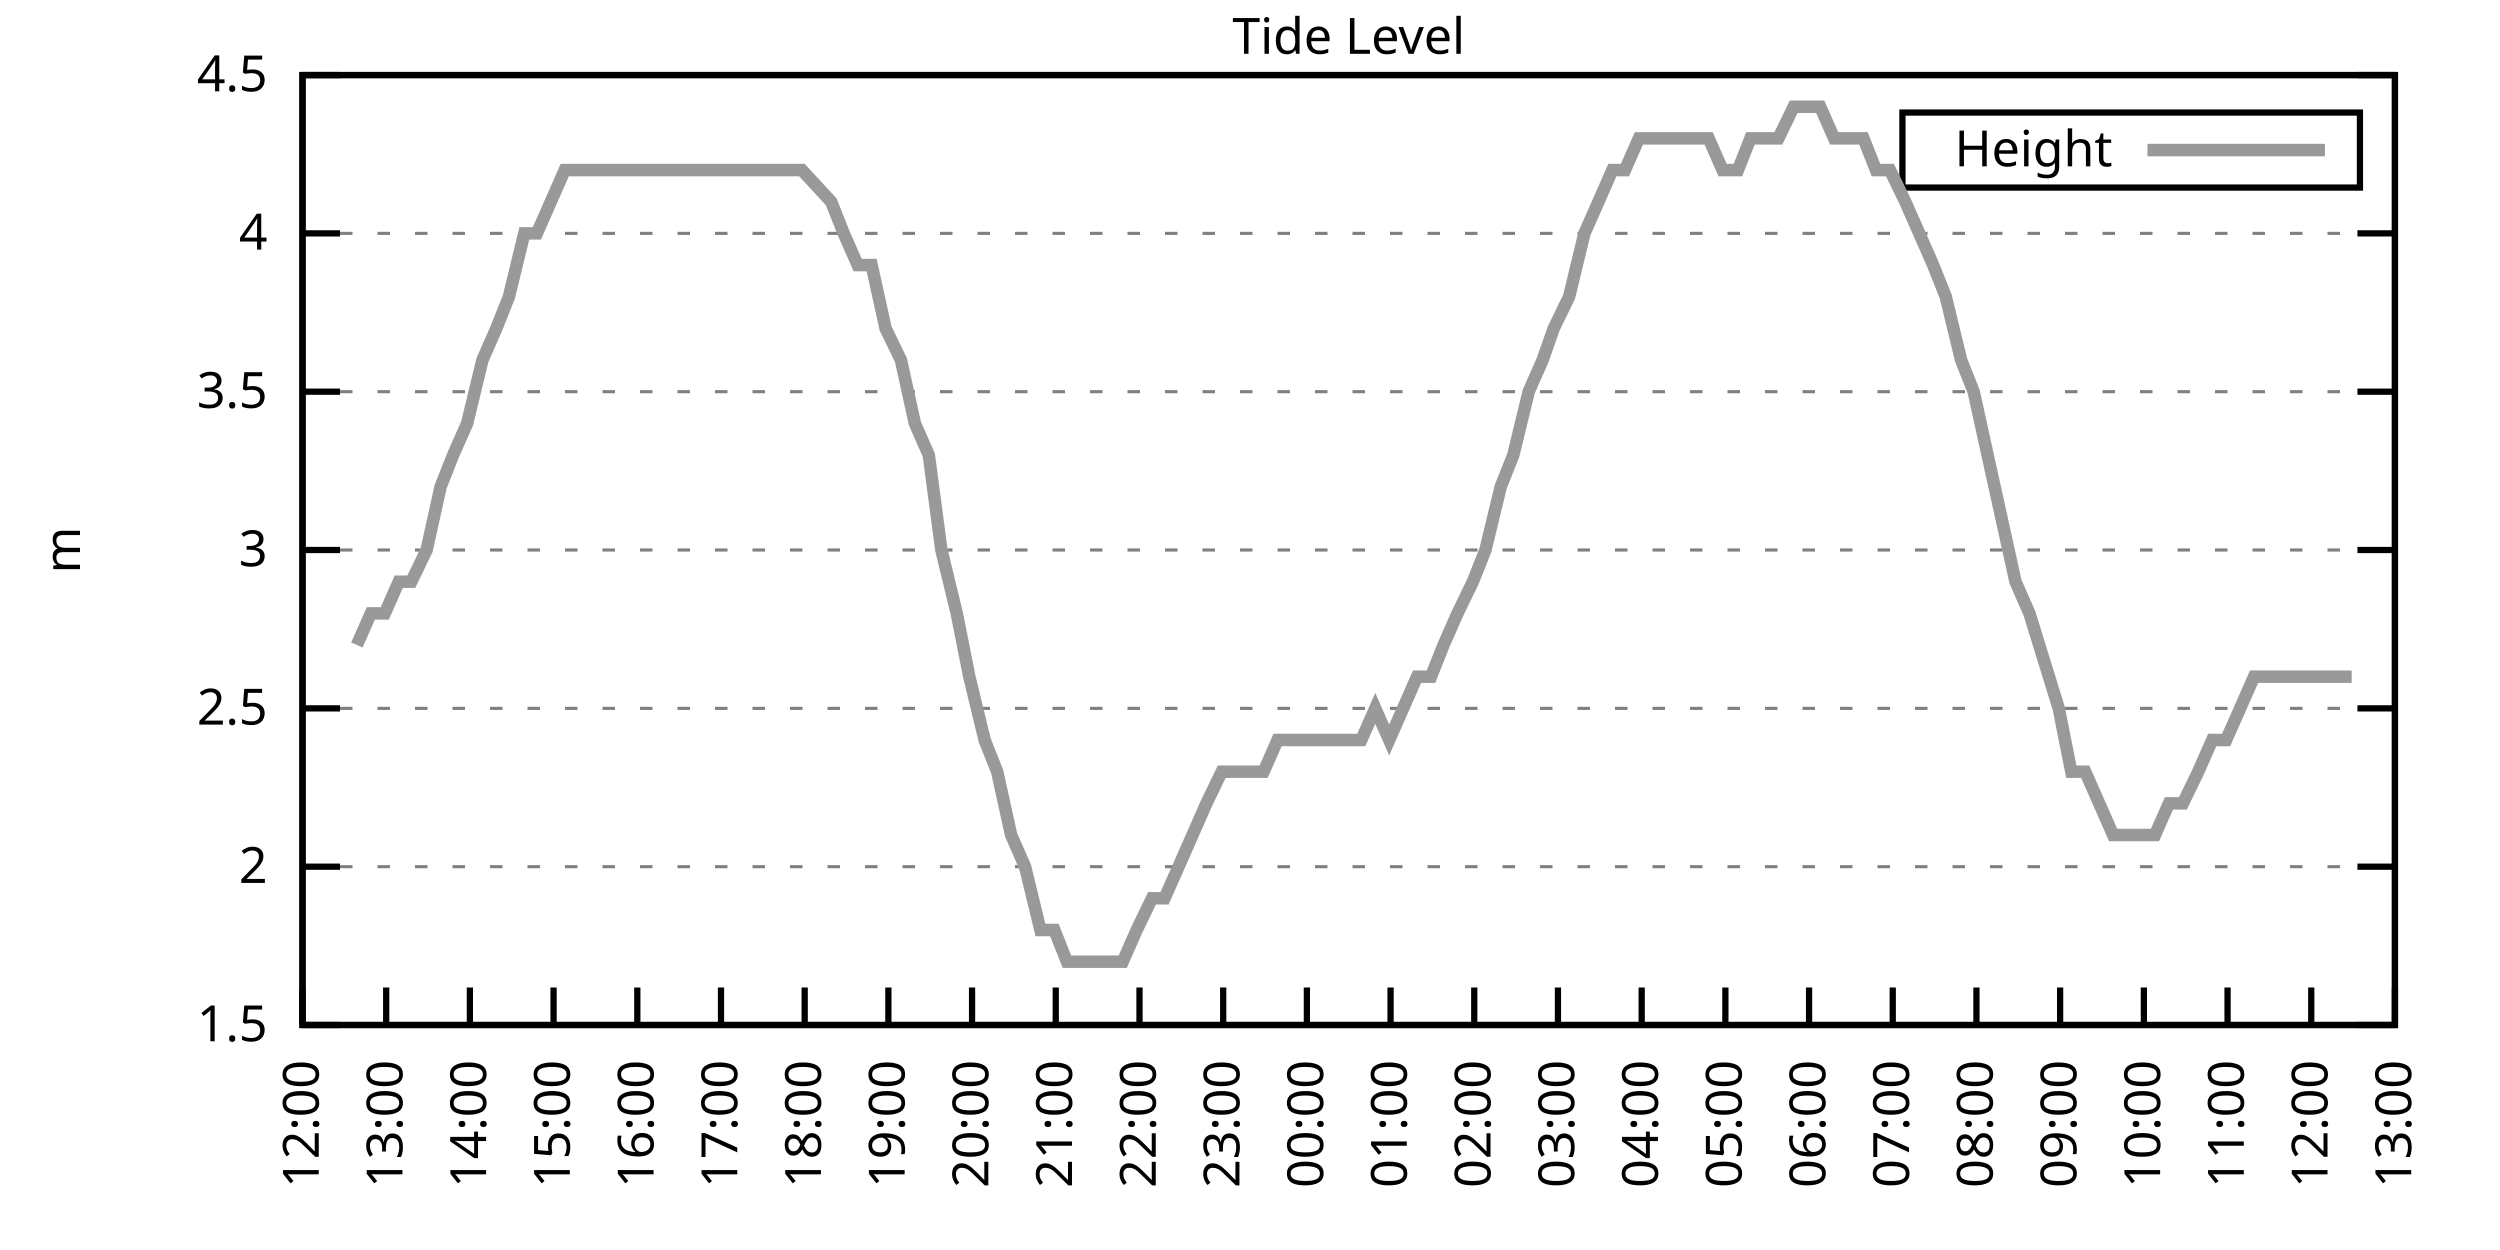
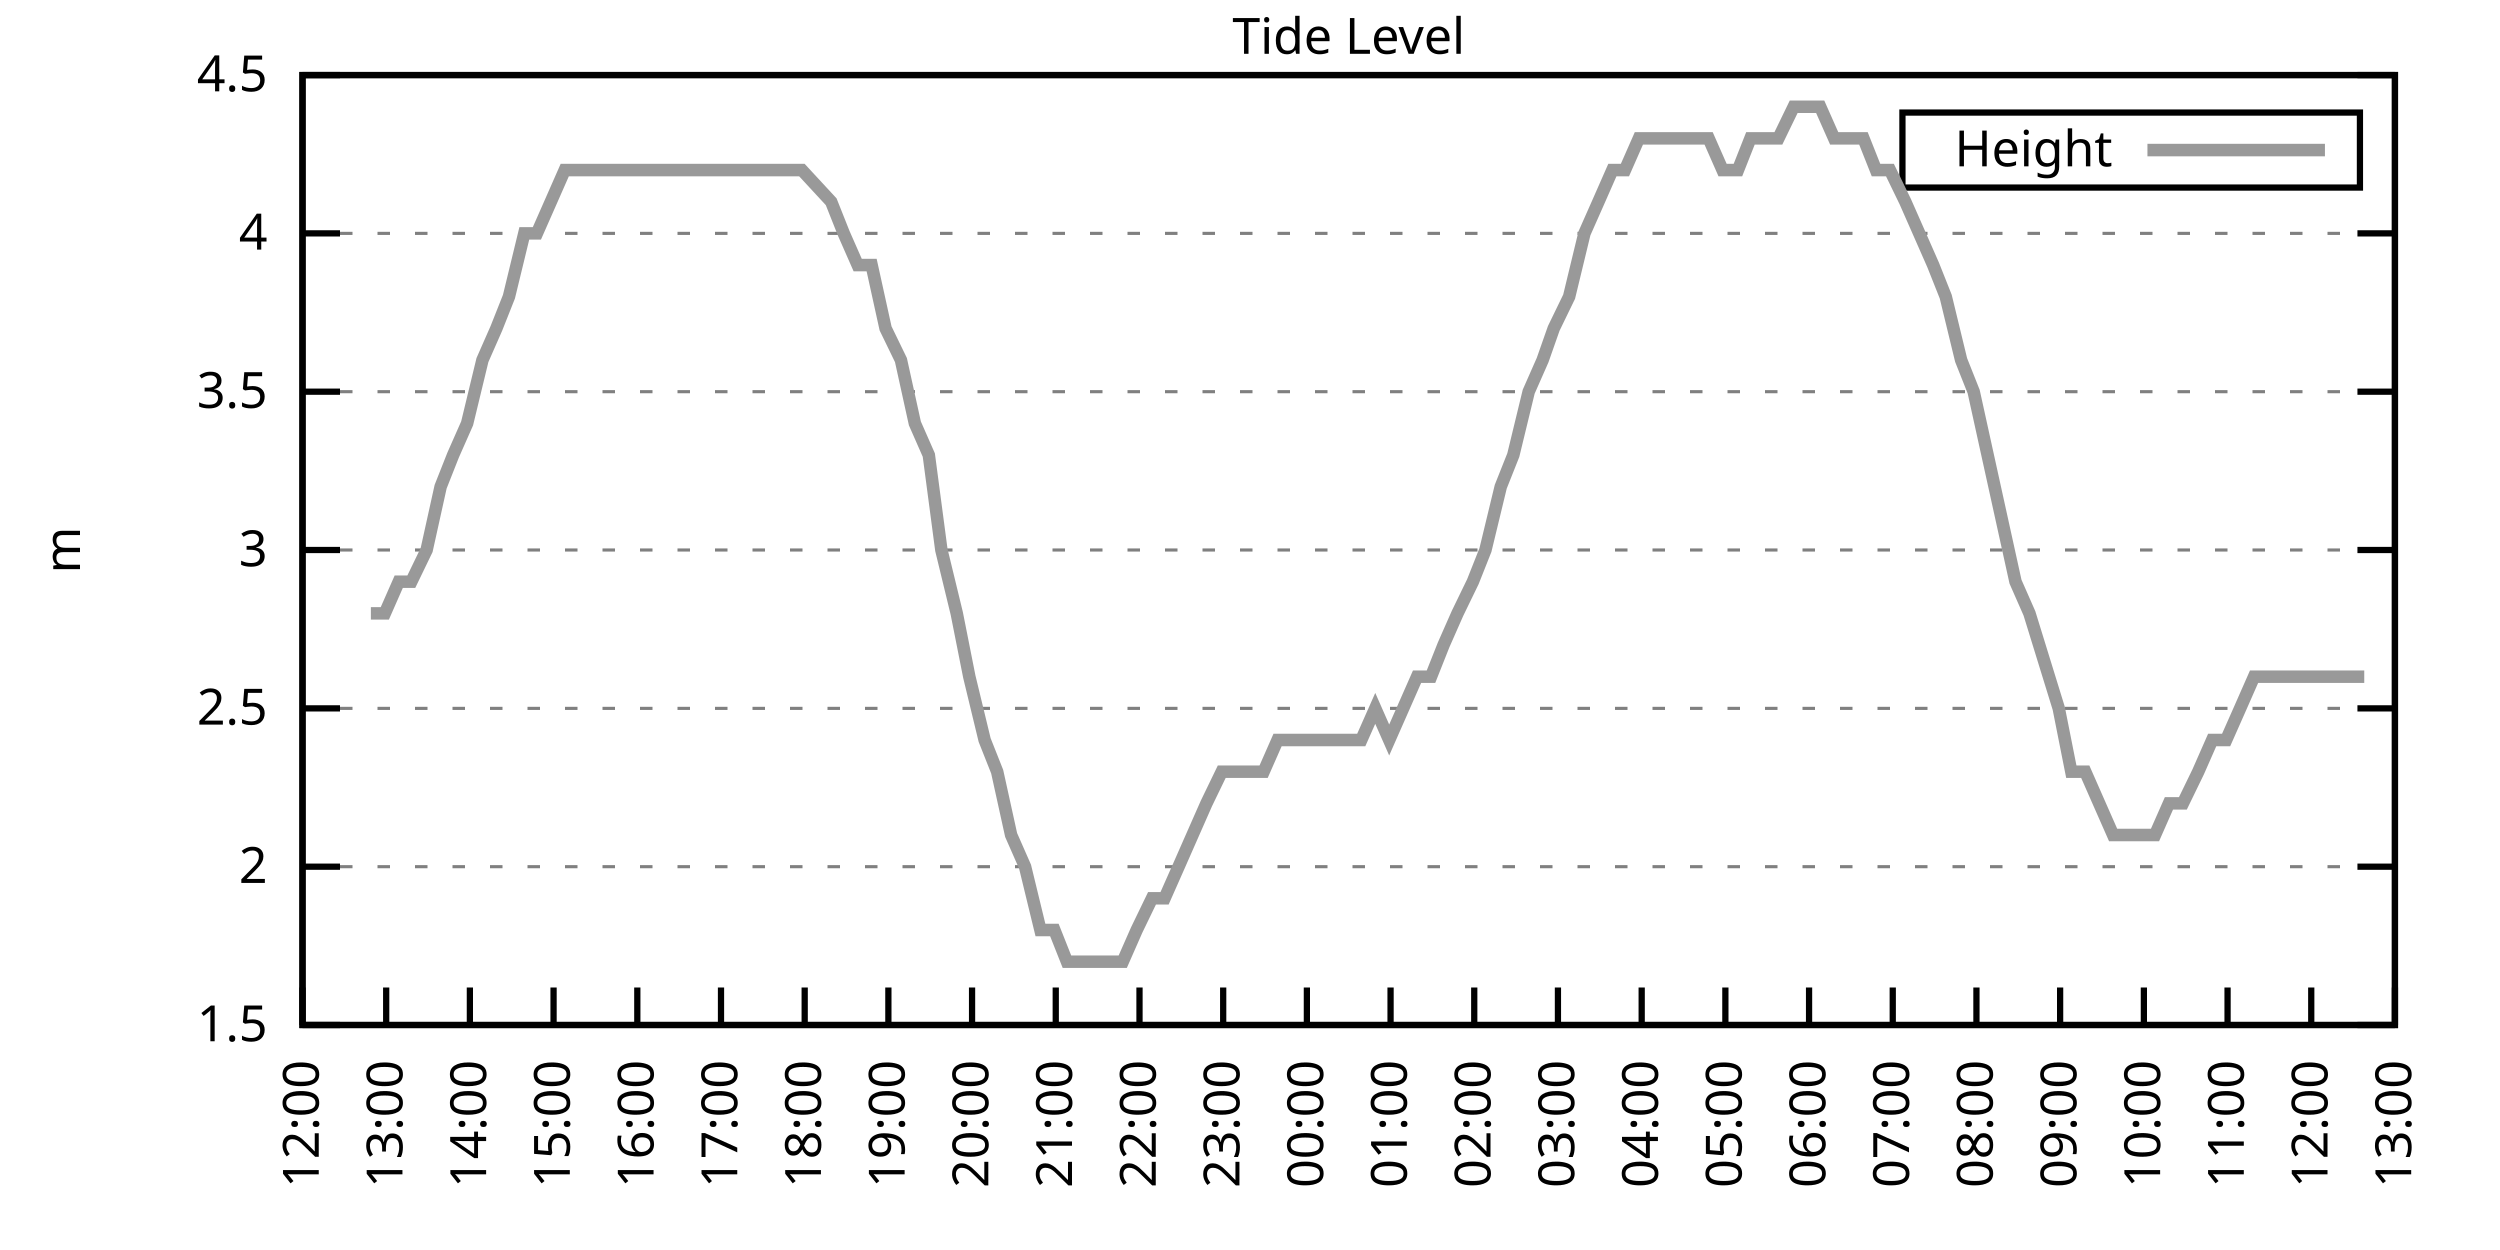
<svg xmlns="http://www.w3.org/2000/svg" xmlns:xlink="http://www.w3.org/1999/xlink" width="400" height="200" viewBox="0 0 400 200">
  <g id="gnuplot_canvas">
    <rect x="0" y="0" width="400" height="200" fill="none" />
    <defs>
      <circle id="gpDot" r="0.5" stroke-width="0.5" stroke="currentColor" />
      <path id="gpPt0" stroke-width="0.333" stroke="currentColor" d="M-1,0 h2 M0,-1 v2" />
      <path id="gpPt1" stroke-width="0.333" stroke="currentColor" d="M-1,-1 L1,1 M1,-1 L-1,1" />
      <path id="gpPt2" stroke-width="0.333" stroke="currentColor" d="M-1,0 L1,0 M0,-1 L0,1 M-1,-1 L1,1 M-1,1 L1,-1" />
      <rect id="gpPt3" stroke-width="0.333" stroke="currentColor" x="-1" y="-1" width="2" height="2" />
      <rect id="gpPt4" stroke-width="0.333" stroke="currentColor" fill="currentColor" x="-1" y="-1" width="2" height="2" />
      <circle id="gpPt5" stroke-width="0.333" stroke="currentColor" cx="0" cy="0" r="1" />
      <use xlink:href="#gpPt5" id="gpPt6" fill="currentColor" stroke="none" />
      <path id="gpPt7" stroke-width="0.333" stroke="currentColor" d="M0,-1.33 L-1.33,0.67 L1.33,0.67 z" />
      <use xlink:href="#gpPt7" id="gpPt8" fill="currentColor" stroke="none" />
      <use xlink:href="#gpPt7" id="gpPt9" stroke="currentColor" transform="rotate(180)" />
      <use xlink:href="#gpPt9" id="gpPt10" fill="currentColor" stroke="none" />
      <use xlink:href="#gpPt3" id="gpPt11" stroke="currentColor" transform="rotate(45)" />
      <use xlink:href="#gpPt11" id="gpPt12" fill="currentColor" stroke="none" />
      <path id="gpPt13" stroke-width="0.333" stroke="currentColor" d="M0,1.330 L1.265,0.411 L0.782,-1.067 L-0.782,-1.076 L-1.265,0.411 z" />
      <use xlink:href="#gpPt13" id="gpPt14" fill="currentColor" stroke="none" />
      <filter id="textbox" filterUnits="objectBoundingBox" x="0" y="0" height="1" width="1">
        <feFlood flood-color="white" flood-opacity="1" result="bgnd" />
        <feComposite in="SourceGraphic" in2="bgnd" operator="atop" />
      </filter>
      <filter id="greybox" filterUnits="objectBoundingBox" x="0" y="0" height="1" width="1">
        <feFlood flood-color="lightgrey" flood-opacity="1" result="grey" />
        <feComposite in="SourceGraphic" in2="grey" operator="atop" />
      </filter>
    </defs>
    <g fill="none" color="white" stroke="currentColor" stroke-width="1.00" stroke-linecap="butt" stroke-linejoin="miter">
</g>
    <g fill="none" color="black" stroke="currentColor" stroke-width="1.00" stroke-linecap="butt" stroke-linejoin="miter">
      <g stroke="none" shape-rendering="crispEdges">
        <polygon fill="rgb(255, 255, 255)" points="48.40,164.00 383.18,164.00 383.18,12.02 48.40,12.02 " />
      </g>
    </g>
    <g fill="none" color="black" stroke="currentColor" stroke-width="1.00" stroke-linecap="butt" stroke-linejoin="miter">
</g>
    <g fill="none" color="black" stroke="black" stroke-width="0.50" stroke-linecap="butt" stroke-linejoin="miter">
</g>
    <g fill="none" color="gray" stroke="currentColor" stroke-width="0.50" stroke-linecap="butt" stroke-linejoin="miter">
      <path stroke="gray" stroke-dasharray="2,4" class="gridline" d="M48.40,164.00 L383.19,164.00  " />
    </g>
    <g fill="none" color="gray" stroke="gray" stroke-width="1.00" stroke-linecap="butt" stroke-linejoin="miter">
</g>
    <g fill="none" color="black" stroke="currentColor" stroke-width="1.00" stroke-linecap="butt" stroke-linejoin="miter">
      <path stroke="black" d="M48.40,164.00 L54.40,164.00 M383.19,164.00 L377.19,164.00  " />
      <g transform="translate(42.80,166.60)" stroke="none" fill="black" font-family="Sans" font-size="8.00" text-anchor="end">
        <text>
          <tspan font-family="Sans"> 1.5</tspan>
        </text>
      </g>
    </g>
    <g fill="none" color="black" stroke="currentColor" stroke-width="1.00" stroke-linecap="butt" stroke-linejoin="miter">
</g>
    <g fill="none" color="black" stroke="black" stroke-width="0.50" stroke-linecap="butt" stroke-linejoin="miter">
</g>
    <g fill="none" color="gray" stroke="currentColor" stroke-width="0.50" stroke-linecap="butt" stroke-linejoin="miter">
      <path stroke="gray" stroke-dasharray="2,4" class="gridline" d="M48.40,138.67 L383.19,138.67  " />
    </g>
    <g fill="none" color="gray" stroke="gray" stroke-width="1.00" stroke-linecap="butt" stroke-linejoin="miter">
</g>
    <g fill="none" color="black" stroke="currentColor" stroke-width="1.00" stroke-linecap="butt" stroke-linejoin="miter">
      <path stroke="black" d="M48.40,138.67 L54.40,138.67 M383.19,138.67 L377.19,138.67  " />
      <g transform="translate(42.80,141.27)" stroke="none" fill="black" font-family="Sans" font-size="8.00" text-anchor="end">
        <text>
          <tspan font-family="Sans"> 2</tspan>
        </text>
      </g>
    </g>
    <g fill="none" color="black" stroke="currentColor" stroke-width="1.00" stroke-linecap="butt" stroke-linejoin="miter">
</g>
    <g fill="none" color="black" stroke="black" stroke-width="0.50" stroke-linecap="butt" stroke-linejoin="miter">
</g>
    <g fill="none" color="gray" stroke="currentColor" stroke-width="0.50" stroke-linecap="butt" stroke-linejoin="miter">
      <path stroke="gray" stroke-dasharray="2,4" class="gridline" d="M48.40,113.34 L383.19,113.34  " />
    </g>
    <g fill="none" color="gray" stroke="gray" stroke-width="1.00" stroke-linecap="butt" stroke-linejoin="miter">
</g>
    <g fill="none" color="black" stroke="currentColor" stroke-width="1.00" stroke-linecap="butt" stroke-linejoin="miter">
      <path stroke="black" d="M48.40,113.34 L54.40,113.34 M383.19,113.34 L377.19,113.34  " />
      <g transform="translate(42.80,115.94)" stroke="none" fill="black" font-family="Sans" font-size="8.00" text-anchor="end">
        <text>
          <tspan font-family="Sans"> 2.5</tspan>
        </text>
      </g>
    </g>
    <g fill="none" color="black" stroke="currentColor" stroke-width="1.00" stroke-linecap="butt" stroke-linejoin="miter">
</g>
    <g fill="none" color="black" stroke="black" stroke-width="0.50" stroke-linecap="butt" stroke-linejoin="miter">
</g>
    <g fill="none" color="gray" stroke="currentColor" stroke-width="0.50" stroke-linecap="butt" stroke-linejoin="miter">
      <path stroke="gray" stroke-dasharray="2,4" class="gridline" d="M48.40,88.00 L383.19,88.00  " />
    </g>
    <g fill="none" color="gray" stroke="gray" stroke-width="1.00" stroke-linecap="butt" stroke-linejoin="miter">
</g>
    <g fill="none" color="black" stroke="currentColor" stroke-width="1.00" stroke-linecap="butt" stroke-linejoin="miter">
      <path stroke="black" d="M48.40,88.00 L54.40,88.00 M383.19,88.00 L377.19,88.00  " />
      <g transform="translate(42.80,90.60)" stroke="none" fill="black" font-family="Sans" font-size="8.00" text-anchor="end">
        <text>
          <tspan font-family="Sans"> 3</tspan>
        </text>
      </g>
    </g>
    <g fill="none" color="black" stroke="currentColor" stroke-width="1.00" stroke-linecap="butt" stroke-linejoin="miter">
</g>
    <g fill="none" color="black" stroke="black" stroke-width="0.50" stroke-linecap="butt" stroke-linejoin="miter">
</g>
    <g fill="none" color="gray" stroke="currentColor" stroke-width="0.50" stroke-linecap="butt" stroke-linejoin="miter">
      <path stroke="gray" stroke-dasharray="2,4" class="gridline" d="M48.40,62.67 L383.19,62.67  " />
    </g>
    <g fill="none" color="gray" stroke="gray" stroke-width="1.00" stroke-linecap="butt" stroke-linejoin="miter">
</g>
    <g fill="none" color="black" stroke="currentColor" stroke-width="1.00" stroke-linecap="butt" stroke-linejoin="miter">
      <path stroke="black" d="M48.40,62.67 L54.40,62.67 M383.19,62.67 L377.19,62.67  " />
      <g transform="translate(42.80,65.27)" stroke="none" fill="black" font-family="Sans" font-size="8.00" text-anchor="end">
        <text>
          <tspan font-family="Sans"> 3.5</tspan>
        </text>
      </g>
    </g>
    <g fill="none" color="black" stroke="currentColor" stroke-width="1.00" stroke-linecap="butt" stroke-linejoin="miter">
</g>
    <g fill="none" color="black" stroke="black" stroke-width="0.50" stroke-linecap="butt" stroke-linejoin="miter">
</g>
    <g fill="none" color="gray" stroke="currentColor" stroke-width="0.50" stroke-linecap="butt" stroke-linejoin="miter">
      <path stroke="gray" stroke-dasharray="2,4" class="gridline" d="M48.40,37.34 L383.19,37.34  " />
    </g>
    <g fill="none" color="gray" stroke="gray" stroke-width="1.00" stroke-linecap="butt" stroke-linejoin="miter">
</g>
    <g fill="none" color="black" stroke="currentColor" stroke-width="1.00" stroke-linecap="butt" stroke-linejoin="miter">
      <path stroke="black" d="M48.40,37.34 L54.40,37.34 M383.19,37.34 L377.19,37.34  " />
      <g transform="translate(42.80,39.94)" stroke="none" fill="black" font-family="Sans" font-size="8.00" text-anchor="end">
        <text>
          <tspan font-family="Sans"> 4</tspan>
        </text>
      </g>
    </g>
    <g fill="none" color="black" stroke="currentColor" stroke-width="1.00" stroke-linecap="butt" stroke-linejoin="miter">
</g>
    <g fill="none" color="black" stroke="black" stroke-width="0.50" stroke-linecap="butt" stroke-linejoin="miter">
</g>
    <g fill="none" color="gray" stroke="currentColor" stroke-width="0.50" stroke-linecap="butt" stroke-linejoin="miter">
      <path stroke="gray" stroke-dasharray="2,4" class="gridline" d="M48.40,12.01 L383.19,12.01  " />
    </g>
    <g fill="none" color="gray" stroke="gray" stroke-width="1.00" stroke-linecap="butt" stroke-linejoin="miter">
</g>
    <g fill="none" color="black" stroke="currentColor" stroke-width="1.00" stroke-linecap="butt" stroke-linejoin="miter">
      <path stroke="black" d="M48.40,12.01 L54.40,12.01 M383.19,12.01 L377.19,12.01  " />
      <g transform="translate(42.80,14.61)" stroke="none" fill="black" font-family="Sans" font-size="8.00" text-anchor="end">
        <text>
          <tspan font-family="Sans"> 4.5</tspan>
        </text>
      </g>
    </g>
    <g fill="none" color="black" stroke="currentColor" stroke-width="1.00" stroke-linecap="butt" stroke-linejoin="miter">
      <path stroke="black" d="M48.40,164.00 L48.40,158.00  " />
      <g transform="translate(51.00,169.60) rotate(270.00)" stroke="none" fill="black" font-family="Sans" font-size="8.00" text-anchor="end">
        <text>
          <tspan font-family="Sans">12:00</tspan>
        </text>
      </g>
    </g>
    <g fill="none" color="black" stroke="currentColor" stroke-width="1.00" stroke-linecap="butt" stroke-linejoin="miter">
      <path stroke="black" d="M61.79,164.00 L61.79,158.00  " />
      <g transform="translate(64.39,169.60) rotate(270.00)" stroke="none" fill="black" font-family="Sans" font-size="8.00" text-anchor="end">
        <text>
          <tspan font-family="Sans">13:00</tspan>
        </text>
      </g>
    </g>
    <g fill="none" color="black" stroke="currentColor" stroke-width="1.00" stroke-linecap="butt" stroke-linejoin="miter">
      <path stroke="black" d="M75.18,164.00 L75.18,158.00  " />
      <g transform="translate(77.78,169.60) rotate(270.00)" stroke="none" fill="black" font-family="Sans" font-size="8.00" text-anchor="end">
        <text>
          <tspan font-family="Sans">14:00</tspan>
        </text>
      </g>
    </g>
    <g fill="none" color="black" stroke="currentColor" stroke-width="1.00" stroke-linecap="butt" stroke-linejoin="miter">
      <path stroke="black" d="M88.57,164.00 L88.57,158.00  " />
      <g transform="translate(91.17,169.60) rotate(270.00)" stroke="none" fill="black" font-family="Sans" font-size="8.00" text-anchor="end">
        <text>
          <tspan font-family="Sans">15:00</tspan>
        </text>
      </g>
    </g>
    <g fill="none" color="black" stroke="currentColor" stroke-width="1.00" stroke-linecap="butt" stroke-linejoin="miter">
      <path stroke="black" d="M101.97,164.00 L101.97,158.00  " />
      <g transform="translate(104.57,169.60) rotate(270.00)" stroke="none" fill="black" font-family="Sans" font-size="8.00" text-anchor="end">
        <text>
          <tspan font-family="Sans">16:00</tspan>
        </text>
      </g>
    </g>
    <g fill="none" color="black" stroke="currentColor" stroke-width="1.00" stroke-linecap="butt" stroke-linejoin="miter">
      <path stroke="black" d="M115.36,164.00 L115.36,158.00  " />
      <g transform="translate(117.96,169.60) rotate(270.00)" stroke="none" fill="black" font-family="Sans" font-size="8.00" text-anchor="end">
        <text>
          <tspan font-family="Sans">17:00</tspan>
        </text>
      </g>
    </g>
    <g fill="none" color="black" stroke="currentColor" stroke-width="1.00" stroke-linecap="butt" stroke-linejoin="miter">
      <path stroke="black" d="M128.75,164.00 L128.75,158.00  " />
      <g transform="translate(131.35,169.60) rotate(270.00)" stroke="none" fill="black" font-family="Sans" font-size="8.00" text-anchor="end">
        <text>
          <tspan font-family="Sans">18:00</tspan>
        </text>
      </g>
    </g>
    <g fill="none" color="black" stroke="currentColor" stroke-width="1.00" stroke-linecap="butt" stroke-linejoin="miter">
      <path stroke="black" d="M142.14,164.00 L142.14,158.00  " />
      <g transform="translate(144.74,169.60) rotate(270.00)" stroke="none" fill="black" font-family="Sans" font-size="8.00" text-anchor="end">
        <text>
          <tspan font-family="Sans">19:00</tspan>
        </text>
      </g>
    </g>
    <g fill="none" color="black" stroke="currentColor" stroke-width="1.00" stroke-linecap="butt" stroke-linejoin="miter">
      <path stroke="black" d="M155.53,164.00 L155.53,158.00  " />
      <g transform="translate(158.13,169.60) rotate(270.00)" stroke="none" fill="black" font-family="Sans" font-size="8.00" text-anchor="end">
        <text>
          <tspan font-family="Sans">20:00</tspan>
        </text>
      </g>
    </g>
    <g fill="none" color="black" stroke="currentColor" stroke-width="1.00" stroke-linecap="butt" stroke-linejoin="miter">
      <path stroke="black" d="M168.92,164.00 L168.92,158.00  " />
      <g transform="translate(171.52,169.60) rotate(270.00)" stroke="none" fill="black" font-family="Sans" font-size="8.00" text-anchor="end">
        <text>
          <tspan font-family="Sans">21:00</tspan>
        </text>
      </g>
    </g>
    <g fill="none" color="black" stroke="currentColor" stroke-width="1.00" stroke-linecap="butt" stroke-linejoin="miter">
      <path stroke="black" d="M182.32,164.00 L182.32,158.00  " />
      <g transform="translate(184.92,169.60) rotate(270.00)" stroke="none" fill="black" font-family="Sans" font-size="8.00" text-anchor="end">
        <text>
          <tspan font-family="Sans">22:00</tspan>
        </text>
      </g>
    </g>
    <g fill="none" color="black" stroke="currentColor" stroke-width="1.00" stroke-linecap="butt" stroke-linejoin="miter">
      <path stroke="black" d="M195.71,164.00 L195.71,158.00  " />
      <g transform="translate(198.31,169.60) rotate(270.00)" stroke="none" fill="black" font-family="Sans" font-size="8.00" text-anchor="end">
        <text>
          <tspan font-family="Sans">23:00</tspan>
        </text>
      </g>
    </g>
    <g fill="none" color="black" stroke="currentColor" stroke-width="1.00" stroke-linecap="butt" stroke-linejoin="miter">
      <path stroke="black" d="M209.10,164.00 L209.10,158.00  " />
      <g transform="translate(211.70,169.60) rotate(270.00)" stroke="none" fill="black" font-family="Sans" font-size="8.00" text-anchor="end">
        <text>
          <tspan font-family="Sans">00:00</tspan>
        </text>
      </g>
    </g>
    <g fill="none" color="black" stroke="currentColor" stroke-width="1.00" stroke-linecap="butt" stroke-linejoin="miter">
      <path stroke="black" d="M222.49,164.00 L222.49,158.00  " />
      <g transform="translate(225.09,169.60) rotate(270.00)" stroke="none" fill="black" font-family="Sans" font-size="8.00" text-anchor="end">
        <text>
          <tspan font-family="Sans">01:00</tspan>
        </text>
      </g>
    </g>
    <g fill="none" color="black" stroke="currentColor" stroke-width="1.00" stroke-linecap="butt" stroke-linejoin="miter">
      <path stroke="black" d="M235.88,164.00 L235.88,158.00  " />
      <g transform="translate(238.48,169.60) rotate(270.00)" stroke="none" fill="black" font-family="Sans" font-size="8.00" text-anchor="end">
        <text>
          <tspan font-family="Sans">02:00</tspan>
        </text>
      </g>
    </g>
    <g fill="none" color="black" stroke="currentColor" stroke-width="1.00" stroke-linecap="butt" stroke-linejoin="miter">
      <path stroke="black" d="M249.27,164.00 L249.27,158.00  " />
      <g transform="translate(251.87,169.60) rotate(270.00)" stroke="none" fill="black" font-family="Sans" font-size="8.00" text-anchor="end">
        <text>
          <tspan font-family="Sans">03:00</tspan>
        </text>
      </g>
    </g>
    <g fill="none" color="black" stroke="currentColor" stroke-width="1.00" stroke-linecap="butt" stroke-linejoin="miter">
      <path stroke="black" d="M262.67,164.00 L262.67,158.00  " />
      <g transform="translate(265.27,169.60) rotate(270.00)" stroke="none" fill="black" font-family="Sans" font-size="8.00" text-anchor="end">
        <text>
          <tspan font-family="Sans">04:00</tspan>
        </text>
      </g>
    </g>
    <g fill="none" color="black" stroke="currentColor" stroke-width="1.00" stroke-linecap="butt" stroke-linejoin="miter">
      <path stroke="black" d="M276.06,164.00 L276.06,158.00  " />
      <g transform="translate(278.66,169.60) rotate(270.00)" stroke="none" fill="black" font-family="Sans" font-size="8.00" text-anchor="end">
        <text>
          <tspan font-family="Sans">05:00</tspan>
        </text>
      </g>
    </g>
    <g fill="none" color="black" stroke="currentColor" stroke-width="1.00" stroke-linecap="butt" stroke-linejoin="miter">
      <path stroke="black" d="M289.45,164.00 L289.45,158.00  " />
      <g transform="translate(292.05,169.60) rotate(270.00)" stroke="none" fill="black" font-family="Sans" font-size="8.00" text-anchor="end">
        <text>
          <tspan font-family="Sans">06:00</tspan>
        </text>
      </g>
    </g>
    <g fill="none" color="black" stroke="currentColor" stroke-width="1.00" stroke-linecap="butt" stroke-linejoin="miter">
      <path stroke="black" d="M302.84,164.00 L302.84,158.00  " />
      <g transform="translate(305.44,169.60) rotate(270.00)" stroke="none" fill="black" font-family="Sans" font-size="8.00" text-anchor="end">
        <text>
          <tspan font-family="Sans">07:00</tspan>
        </text>
      </g>
    </g>
    <g fill="none" color="black" stroke="currentColor" stroke-width="1.00" stroke-linecap="butt" stroke-linejoin="miter">
      <path stroke="black" d="M316.23,164.00 L316.23,158.00  " />
      <g transform="translate(318.83,169.60) rotate(270.00)" stroke="none" fill="black" font-family="Sans" font-size="8.00" text-anchor="end">
        <text>
          <tspan font-family="Sans">08:00</tspan>
        </text>
      </g>
    </g>
    <g fill="none" color="black" stroke="currentColor" stroke-width="1.00" stroke-linecap="butt" stroke-linejoin="miter">
      <path stroke="black" d="M329.62,164.00 L329.62,158.00  " />
      <g transform="translate(332.22,169.60) rotate(270.00)" stroke="none" fill="black" font-family="Sans" font-size="8.00" text-anchor="end">
        <text>
          <tspan font-family="Sans">09:00</tspan>
        </text>
      </g>
    </g>
    <g fill="none" color="black" stroke="currentColor" stroke-width="1.00" stroke-linecap="butt" stroke-linejoin="miter">
      <path stroke="black" d="M343.02,164.00 L343.02,158.00  " />
      <g transform="translate(345.62,169.60) rotate(270.00)" stroke="none" fill="black" font-family="Sans" font-size="8.00" text-anchor="end">
        <text>
          <tspan font-family="Sans">10:00</tspan>
        </text>
      </g>
    </g>
    <g fill="none" color="black" stroke="currentColor" stroke-width="1.00" stroke-linecap="butt" stroke-linejoin="miter">
      <path stroke="black" d="M356.41,164.00 L356.41,158.00  " />
      <g transform="translate(359.01,169.60) rotate(270.00)" stroke="none" fill="black" font-family="Sans" font-size="8.00" text-anchor="end">
        <text>
          <tspan font-family="Sans">11:00</tspan>
        </text>
      </g>
    </g>
    <g fill="none" color="black" stroke="currentColor" stroke-width="1.00" stroke-linecap="butt" stroke-linejoin="miter">
      <path stroke="black" d="M369.80,164.00 L369.80,158.00  " />
      <g transform="translate(372.40,169.60) rotate(270.00)" stroke="none" fill="black" font-family="Sans" font-size="8.00" text-anchor="end">
        <text>
          <tspan font-family="Sans">12:00</tspan>
        </text>
      </g>
    </g>
    <g fill="none" color="black" stroke="currentColor" stroke-width="1.00" stroke-linecap="butt" stroke-linejoin="miter">
      <path stroke="black" d="M383.19,164.00 L383.19,158.00  " />
      <g transform="translate(385.79,169.60) rotate(270.00)" stroke="none" fill="black" font-family="Sans" font-size="8.00" text-anchor="end">
        <text>
          <tspan font-family="Sans">13:00</tspan>
        </text>
      </g>
    </g>
    <g fill="none" color="black" stroke="currentColor" stroke-width="1.00" stroke-linecap="butt" stroke-linejoin="miter">
</g>
    <g fill="none" color="black" stroke="currentColor" stroke-width="1.00" stroke-linecap="butt" stroke-linejoin="miter">
      <path stroke="black" d="M48.40,12.01 L48.40,164.00 L383.19,164.00 L383.19,12.01 L48.40,12.01 Z  " />
    </g>
    <g fill="none" color="black" stroke="currentColor" stroke-width="1.00" stroke-linecap="butt" stroke-linejoin="miter">
</g>
    <g fill="none" color="black" stroke="currentColor" stroke-width="1.00" stroke-linecap="butt" stroke-linejoin="miter">
      <path stroke="black" d="M304.39,30.01 L304.39,18.01 L377.59,18.01 L377.59,30.01 L304.39,30.01 Z  " />
    </g>
    <g id="Tide_level_plot_1">
      <g fill="none" color="white" stroke="black" stroke-width="2.00" stroke-linecap="butt" stroke-linejoin="miter">
</g>
      <g fill="none" color="black" stroke="currentColor" stroke-width="2.00" stroke-linecap="butt" stroke-linejoin="miter">
        <g transform="translate(337.99,26.61)" stroke="none" fill="black" font-family="Sans" font-size="8.00" text-anchor="end">
          <text>
            <tspan font-family="Sans">Height</tspan>
          </text>
        </g>
      </g>
      <g fill="none" color="black" stroke="currentColor" stroke-width="2.00" stroke-linecap="butt" stroke-linejoin="miter">
-         <path stroke="rgb(153, 153, 153)" d="M343.59,24.01 L371.99,24.01 M57.10,103.20 L59.34,98.14 L61.57,98.14 L63.80,93.07 L65.81,93.07 L68.26,88.00   L70.50,77.87 L72.50,72.81 L74.74,67.74 L77.19,57.61 L79.42,52.54 L81.43,47.47 L83.89,37.34 L85.90,37.34   L88.13,32.28 L90.36,27.21 L92.82,27.21 L95.05,27.21 L97.06,27.21 L99.51,27.21 L101.52,27.21 L103.98,27.21   L105.98,27.21 L107.99,27.21 L110.45,27.21 L112.90,27.21 L115.13,27.21 L117.37,27.21 L119.60,27.21 L121.83,27.21   L123.84,27.21 L126.07,27.21 L128.30,27.21 L132.99,32.28 L135.00,37.34 L137.23,42.41 L139.46,42.41 L141.69,52.54   L144.15,57.61 L146.38,67.74 L148.61,72.81 L150.62,88.00 L153.08,98.14 L155.09,108.27 L157.54,118.40 L159.55,123.47   L161.78,133.60 L164.01,138.67 L166.47,148.80 L168.70,148.80 L170.71,153.87 L172.94,153.87 L175.17,153.87 L177.63,153.87   L179.64,153.87 L181.87,148.80 L184.32,143.73 L186.33,143.73 L188.57,138.67 L190.80,133.60 L193.03,128.54 L195.48,123.47   L197.49,123.47 L199.73,123.47 L202.18,123.47 L204.41,118.40 L206.42,118.40 L208.65,118.40 L211.11,118.40 L213.34,118.40   L215.35,118.40 L217.80,118.40 L220.04,113.34 L222.27,118.40 L224.50,113.34 L226.73,108.27 L228.96,108.27 L230.97,103.20   L233.20,98.14 L235.66,93.07 L237.67,88.00 L240.12,77.87 L242.13,72.81 L244.59,62.67 L246.82,57.61 L248.60,52.54   L251.06,47.47 L253.51,37.34 L255.75,32.28 L257.98,27.21 L259.99,27.21 L262.22,22.14 L264.45,22.14 L266.91,22.14   L268.92,22.14 L271.37,22.14 L273.38,22.14 L275.61,27.21 L278.07,27.21 L280.07,22.14 L282.31,22.14 L284.54,22.14   L286.99,17.08 L289.00,17.08 L291.23,17.08 L293.47,22.14 L295.92,22.14 L298.15,22.14 L300.16,27.21 L302.39,27.21   L304.85,32.28 L307.08,37.34 L309.31,42.41 L311.32,47.47 L313.78,57.61 L315.79,62.67 L318.02,72.81 L320.25,82.94   L322.48,93.07 L324.71,98.14 L329.40,113.34 L331.41,123.47 L333.64,123.47 L335.87,128.54 L338.10,133.60 L340.34,133.60   L342.79,133.60 L344.80,133.60 L347.03,128.54 L349.26,128.54 L351.72,123.47 L353.95,118.40 L356.18,118.40 L358.42,113.34   L360.65,108.27 L362.66,108.27 L365.11,108.27 L367.34,108.27 L369.35,108.27 L371.58,108.27 L373.82,108.27 L376.27,108.27    " />
+         <path stroke="rgb(153, 153, 153)" d="M343.59,24.01 L371.99,24.01 M59.34,98.14 L61.57,98.14 L63.80,93.07 L65.81,93.07 L68.26,88.00 L70.50,77.87   L72.50,72.81 L74.74,67.74 L77.19,57.61 L79.42,52.54 L81.43,47.47 L83.89,37.34 L85.90,37.34 L88.13,32.28   L90.36,27.21 L92.82,27.21 L95.05,27.21 L97.06,27.21 L99.51,27.21 L101.52,27.21 L103.98,27.21 L105.98,27.21   L107.99,27.21 L110.45,27.21 L112.90,27.21 L115.13,27.21 L117.37,27.21 L119.60,27.21 L121.83,27.21 L123.84,27.21   L126.07,27.21 L128.30,27.21 L132.99,32.28 L135.00,37.34 L137.23,42.41 L139.46,42.41 L141.69,52.54 L144.15,57.61   L146.38,67.74 L148.61,72.81 L150.62,88.00 L153.08,98.14 L155.09,108.27 L157.54,118.40 L159.55,123.47 L161.78,133.60   L164.01,138.67 L166.47,148.80 L168.70,148.80 L170.71,153.87 L172.94,153.87 L175.17,153.87 L177.63,153.87 L179.64,153.87   L181.87,148.80 L184.32,143.73 L186.33,143.73 L188.57,138.67 L190.80,133.60 L193.03,128.54 L195.48,123.47 L197.49,123.47   L199.73,123.47 L202.18,123.47 L204.41,118.40 L206.42,118.40 L208.65,118.40 L211.11,118.40 L213.34,118.40 L215.35,118.40   L217.80,118.40 L220.04,113.34 L222.27,118.40 L224.50,113.34 L226.73,108.27 L228.96,108.27 L230.97,103.20 L233.20,98.14   L235.66,93.07 L237.67,88.00 L240.12,77.87 L242.13,72.81 L244.59,62.67 L246.82,57.61 L248.60,52.54 L251.06,47.47   L253.51,37.34 L255.75,32.28 L257.98,27.21 L259.99,27.21 L262.22,22.14 L264.45,22.14 L266.91,22.14 L268.92,22.14   L271.37,22.14 L273.38,22.14 L275.61,27.21 L278.07,27.21 L280.07,22.14 L282.31,22.14 L284.54,22.14 L286.99,17.08   L289.00,17.08 L291.23,17.08 L293.47,22.14 L295.92,22.14 L298.15,22.14 L300.16,27.21 L302.39,27.21 L304.85,32.28   L307.08,37.34 L309.31,42.41 L311.32,47.47 L313.78,57.61 L315.79,62.67 L318.02,72.81 L320.25,82.94 L322.48,93.07   L324.71,98.14 L329.40,113.34 L331.41,123.47 L333.64,123.47 L335.87,128.54 L338.10,133.60 L340.34,133.60 L342.79,133.60   L344.80,133.60 L347.03,128.54 L349.26,128.54 L351.72,123.47 L353.95,118.40 L356.18,118.40 L358.42,113.34 L360.65,108.27   L362.66,108.27 L365.11,108.27 L367.34,108.27 L369.35,108.27 L371.58,108.27 L373.82,108.27 L376.27,108.27 L378.28,108.27    " />
      </g>
    </g>
    <g fill="none" color="black" stroke="currentColor" stroke-width="2.00" stroke-linecap="butt" stroke-linejoin="miter">
</g>
    <g fill="none" color="black" stroke="black" stroke-width="1.00" stroke-linecap="butt" stroke-linejoin="miter">
</g>
    <g fill="none" color="black" stroke="currentColor" stroke-width="1.00" stroke-linecap="butt" stroke-linejoin="miter">
      <path stroke="black" d="M48.40,12.01 L48.40,164.00 L383.19,164.00 L383.19,12.01 L48.40,12.01 Z  " />
      <g transform="translate(12.80,88.01) rotate(270.00)" stroke="none" fill="black" font-family="Sans" font-size="8.00" text-anchor="middle">
        <text>
          <tspan font-family="Sans">m</tspan>
        </text>
      </g>
    </g>
    <g fill="none" color="black" stroke="currentColor" stroke-width="1.00" stroke-linecap="butt" stroke-linejoin="miter">
</g>
    <g fill="none" color="black" stroke="currentColor" stroke-width="1.00" stroke-linecap="butt" stroke-linejoin="miter">
      <g transform="translate(215.79,8.61)" stroke="none" fill="black" font-family="Sans" font-size="8.00" text-anchor="middle">
        <text>
          <tspan font-family="Sans">Tide Level</tspan>
        </text>
      </g>
    </g>
    <g fill="none" color="black" stroke="currentColor" stroke-width="1.00" stroke-linecap="butt" stroke-linejoin="miter">
</g>
  </g>
</svg>
